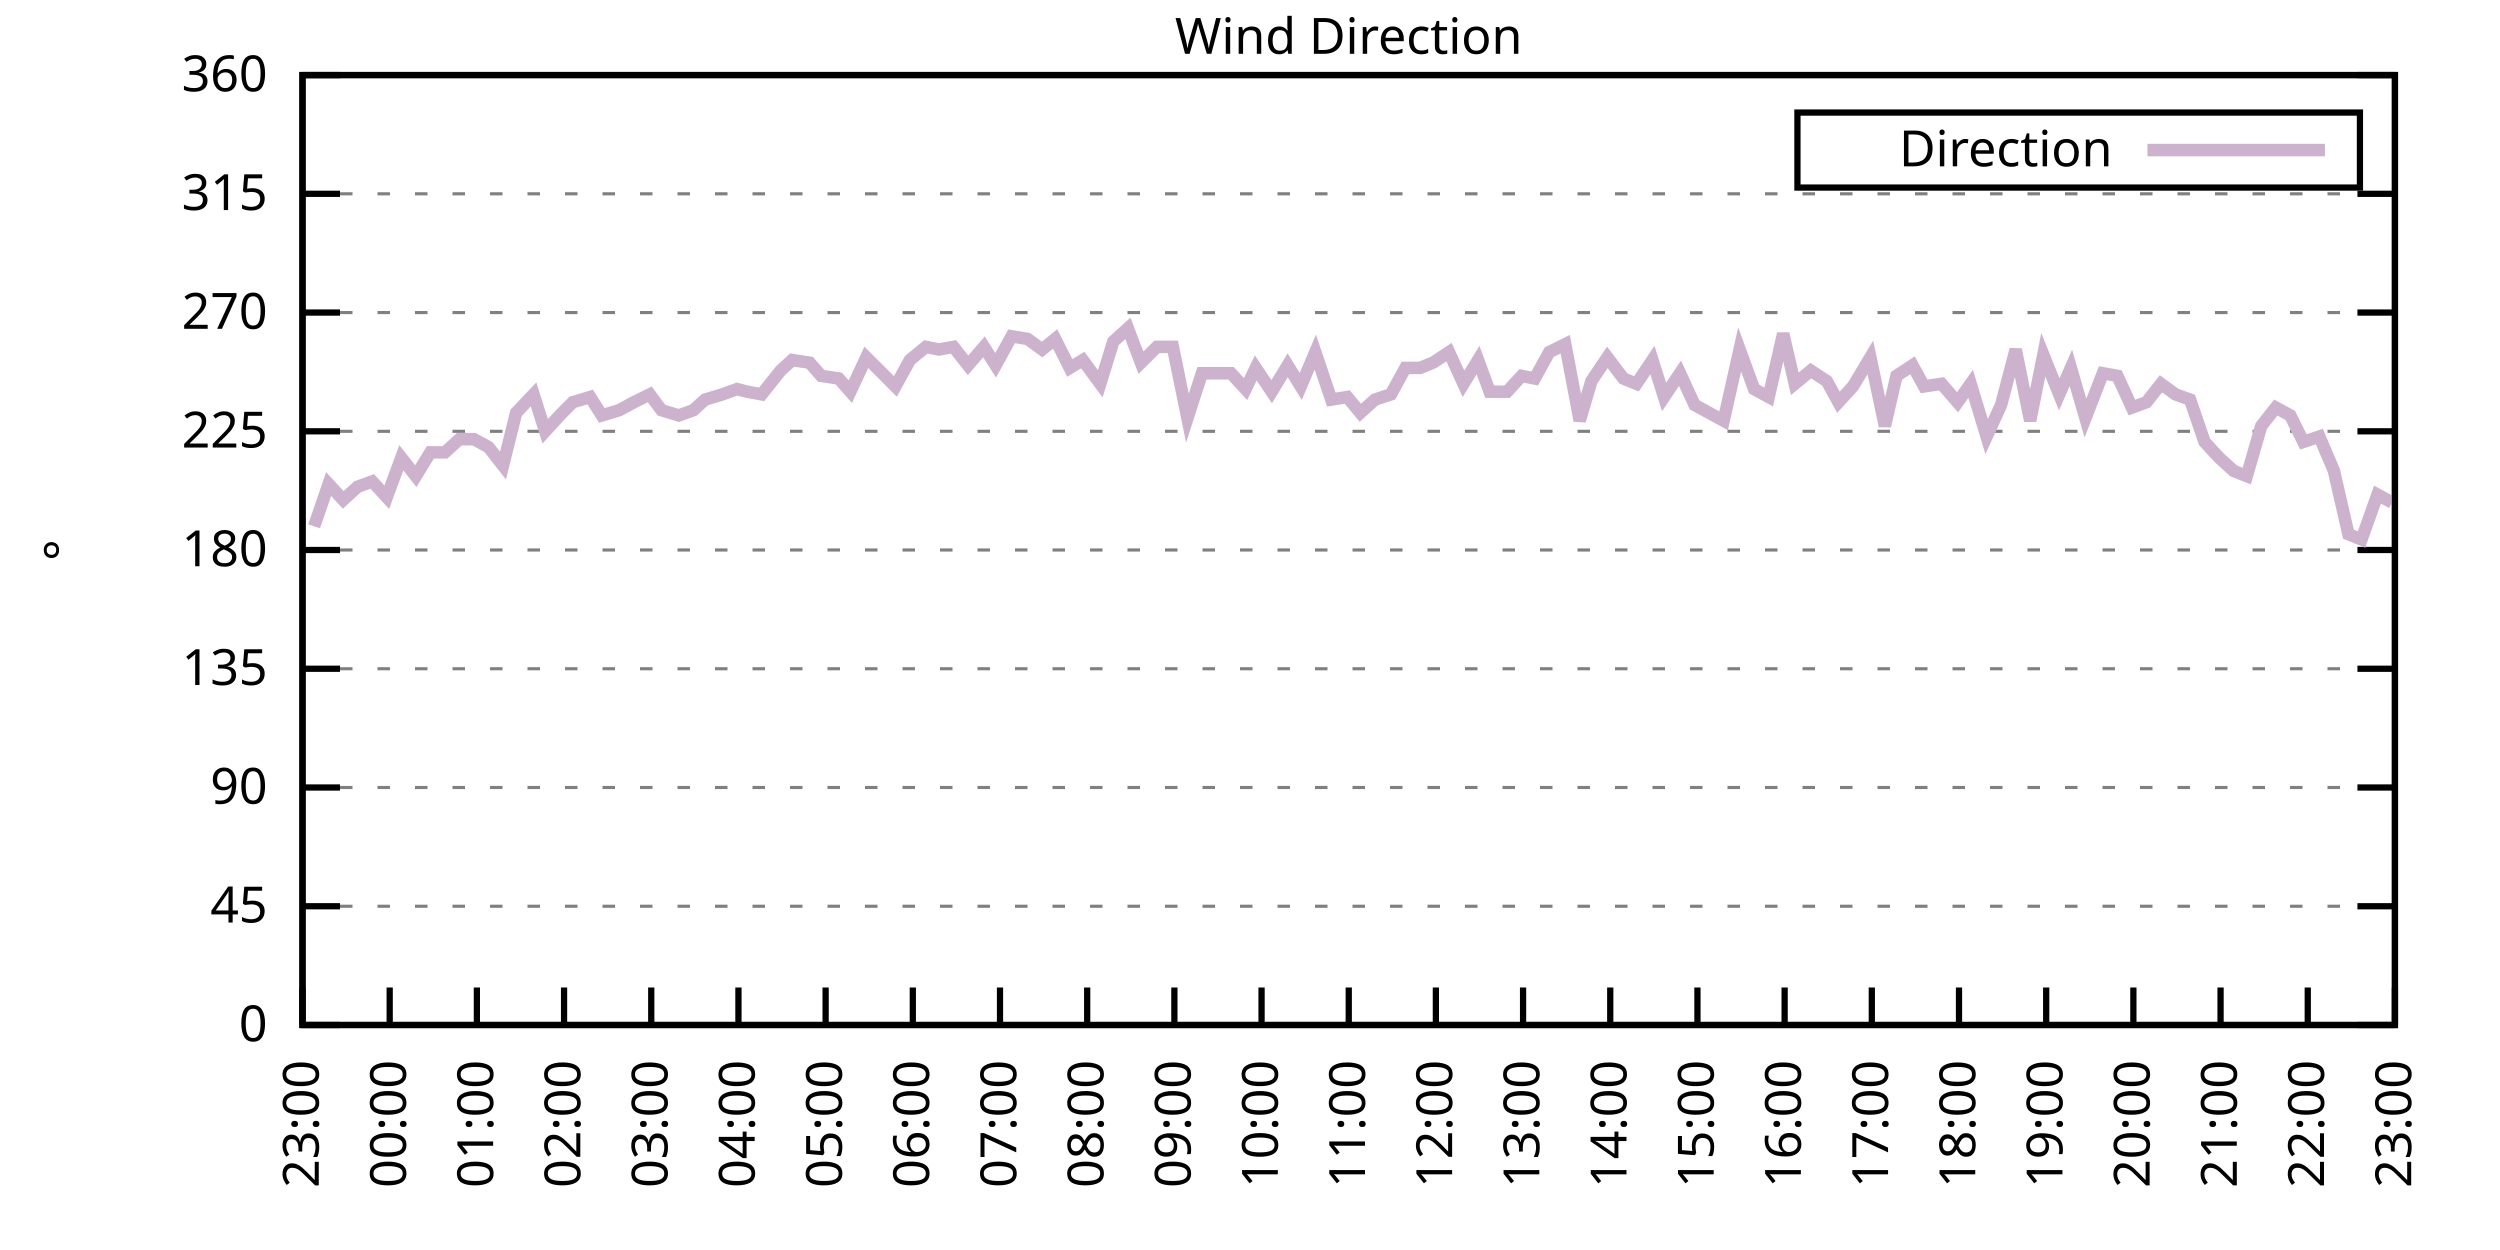
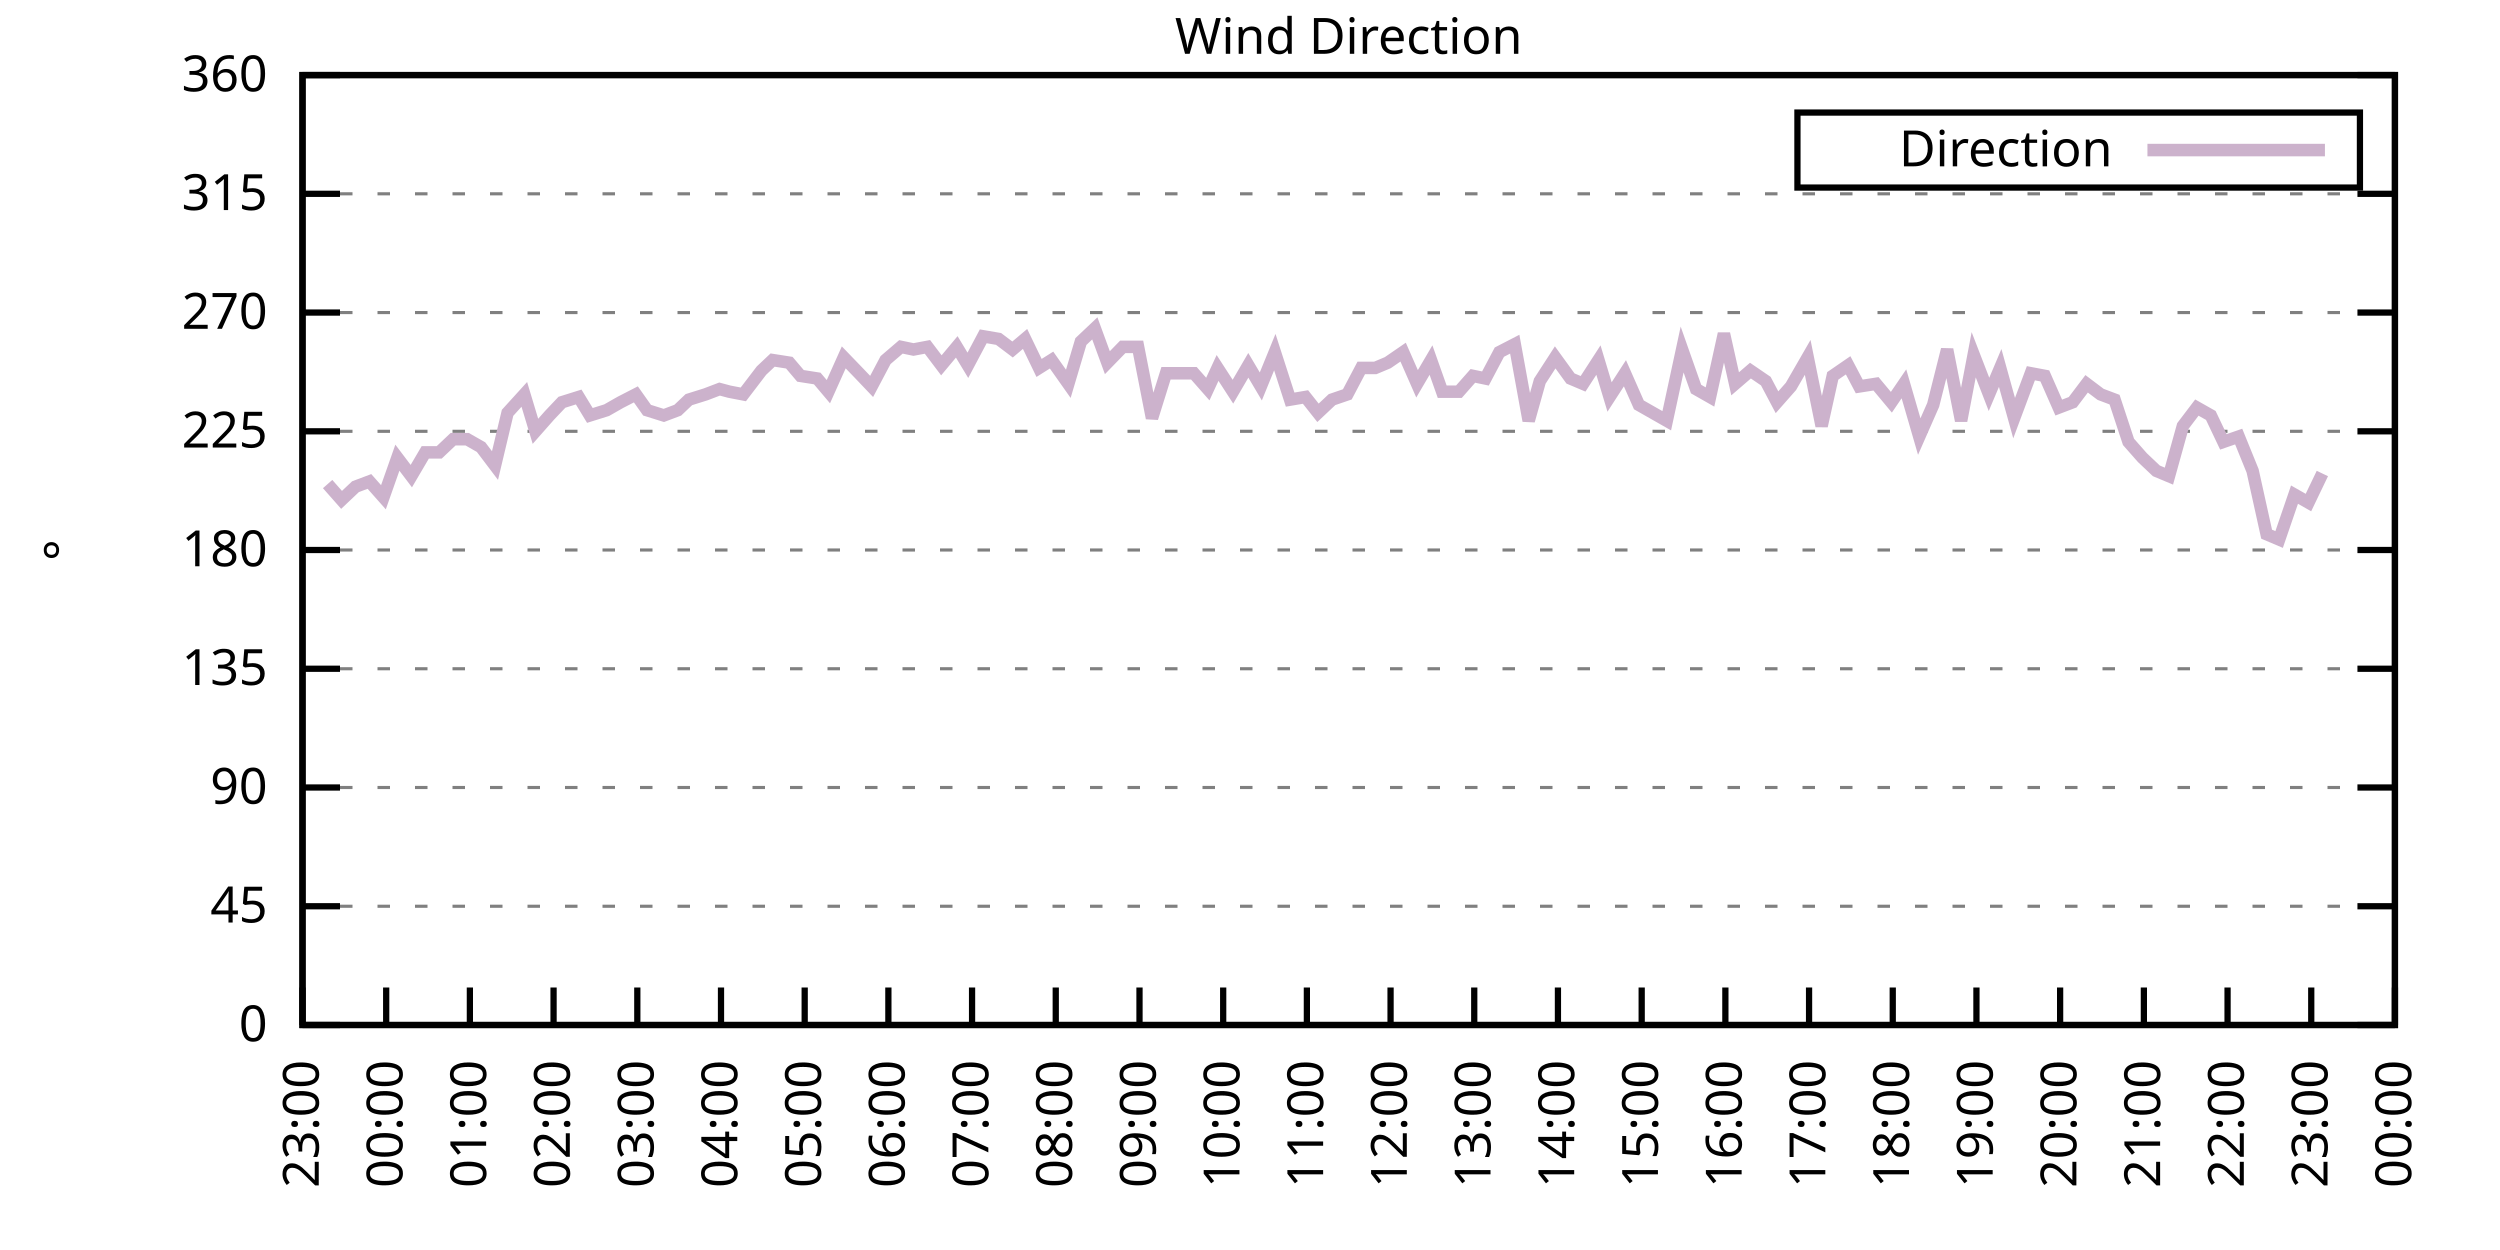
<svg xmlns="http://www.w3.org/2000/svg" xmlns:xlink="http://www.w3.org/1999/xlink" width="400" height="200" viewBox="0 0 400 200">
  <g id="gnuplot_canvas">
    <rect x="0" y="0" width="400" height="200" fill="none" />
    <defs>
      <circle id="gpDot" r="0.5" stroke-width="0.5" stroke="currentColor" />
      <path id="gpPt0" stroke-width="0.333" stroke="currentColor" d="M-1,0 h2 M0,-1 v2" />
      <path id="gpPt1" stroke-width="0.333" stroke="currentColor" d="M-1,-1 L1,1 M1,-1 L-1,1" />
      <path id="gpPt2" stroke-width="0.333" stroke="currentColor" d="M-1,0 L1,0 M0,-1 L0,1 M-1,-1 L1,1 M-1,1 L1,-1" />
      <rect id="gpPt3" stroke-width="0.333" stroke="currentColor" x="-1" y="-1" width="2" height="2" />
      <rect id="gpPt4" stroke-width="0.333" stroke="currentColor" fill="currentColor" x="-1" y="-1" width="2" height="2" />
      <circle id="gpPt5" stroke-width="0.333" stroke="currentColor" cx="0" cy="0" r="1" />
      <use xlink:href="#gpPt5" id="gpPt6" fill="currentColor" stroke="none" />
      <path id="gpPt7" stroke-width="0.333" stroke="currentColor" d="M0,-1.33 L-1.33,0.67 L1.33,0.67 z" />
      <use xlink:href="#gpPt7" id="gpPt8" fill="currentColor" stroke="none" />
      <use xlink:href="#gpPt7" id="gpPt9" stroke="currentColor" transform="rotate(180)" />
      <use xlink:href="#gpPt9" id="gpPt10" fill="currentColor" stroke="none" />
      <use xlink:href="#gpPt3" id="gpPt11" stroke="currentColor" transform="rotate(45)" />
      <use xlink:href="#gpPt11" id="gpPt12" fill="currentColor" stroke="none" />
      <path id="gpPt13" stroke-width="0.333" stroke="currentColor" d="M0,1.330 L1.265,0.411 L0.782,-1.067 L-0.782,-1.076 L-1.265,0.411 z" />
      <use xlink:href="#gpPt13" id="gpPt14" fill="currentColor" stroke="none" />
      <filter id="textbox" filterUnits="objectBoundingBox" x="0" y="0" height="1" width="1">
        <feFlood flood-color="white" flood-opacity="1" result="bgnd" />
        <feComposite in="SourceGraphic" in2="bgnd" operator="atop" />
      </filter>
      <filter id="greybox" filterUnits="objectBoundingBox" x="0" y="0" height="1" width="1">
        <feFlood flood-color="lightgrey" flood-opacity="1" result="grey" />
        <feComposite in="SourceGraphic" in2="grey" operator="atop" />
      </filter>
    </defs>
    <g fill="none" color="white" stroke="currentColor" stroke-width="1.00" stroke-linecap="butt" stroke-linejoin="miter">
</g>
    <g fill="none" color="black" stroke="currentColor" stroke-width="1.00" stroke-linecap="butt" stroke-linejoin="miter">
      <g stroke="none" shape-rendering="crispEdges">
        <polygon fill="rgb(255, 255, 255)" points="48.40,164.00 383.18,164.00 383.18,12.02 48.40,12.02 " />
      </g>
    </g>
    <g fill="none" color="black" stroke="currentColor" stroke-width="1.00" stroke-linecap="butt" stroke-linejoin="miter">
</g>
    <g fill="none" color="black" stroke="black" stroke-width="0.50" stroke-linecap="butt" stroke-linejoin="miter">
</g>
    <g fill="none" color="gray" stroke="currentColor" stroke-width="0.50" stroke-linecap="butt" stroke-linejoin="miter">
      <path stroke="gray" stroke-dasharray="2,4" class="gridline" d="M48.40,164.00 L383.19,164.00  " />
    </g>
    <g fill="none" color="gray" stroke="gray" stroke-width="1.00" stroke-linecap="butt" stroke-linejoin="miter">
</g>
    <g fill="none" color="black" stroke="currentColor" stroke-width="1.00" stroke-linecap="butt" stroke-linejoin="miter">
      <path stroke="black" d="M48.40,164.00 L54.40,164.00 M383.19,164.00 L377.19,164.00  " />
      <g transform="translate(42.80,166.60)" stroke="none" fill="black" font-family="Sans" font-size="8.00" text-anchor="end">
        <text>
          <tspan font-family="Sans"> 0</tspan>
        </text>
      </g>
    </g>
    <g fill="none" color="black" stroke="currentColor" stroke-width="1.00" stroke-linecap="butt" stroke-linejoin="miter">
</g>
    <g fill="none" color="black" stroke="black" stroke-width="0.50" stroke-linecap="butt" stroke-linejoin="miter">
</g>
    <g fill="none" color="gray" stroke="currentColor" stroke-width="0.50" stroke-linecap="butt" stroke-linejoin="miter">
      <path stroke="gray" stroke-dasharray="2,4" class="gridline" d="M48.40,145.00 L383.19,145.00  " />
    </g>
    <g fill="none" color="gray" stroke="gray" stroke-width="1.00" stroke-linecap="butt" stroke-linejoin="miter">
</g>
    <g fill="none" color="black" stroke="currentColor" stroke-width="1.00" stroke-linecap="butt" stroke-linejoin="miter">
      <path stroke="black" d="M48.40,145.00 L54.40,145.00 M383.19,145.00 L377.19,145.00  " />
      <g transform="translate(42.80,147.60)" stroke="none" fill="black" font-family="Sans" font-size="8.00" text-anchor="end">
        <text>
          <tspan font-family="Sans"> 45</tspan>
        </text>
      </g>
    </g>
    <g fill="none" color="black" stroke="currentColor" stroke-width="1.00" stroke-linecap="butt" stroke-linejoin="miter">
</g>
    <g fill="none" color="black" stroke="black" stroke-width="0.50" stroke-linecap="butt" stroke-linejoin="miter">
</g>
    <g fill="none" color="gray" stroke="currentColor" stroke-width="0.50" stroke-linecap="butt" stroke-linejoin="miter">
      <path stroke="gray" stroke-dasharray="2,4" class="gridline" d="M48.40,126.00 L383.19,126.00  " />
    </g>
    <g fill="none" color="gray" stroke="gray" stroke-width="1.00" stroke-linecap="butt" stroke-linejoin="miter">
</g>
    <g fill="none" color="black" stroke="currentColor" stroke-width="1.00" stroke-linecap="butt" stroke-linejoin="miter">
      <path stroke="black" d="M48.40,126.00 L54.40,126.00 M383.19,126.00 L377.19,126.00  " />
      <g transform="translate(42.80,128.60)" stroke="none" fill="black" font-family="Sans" font-size="8.00" text-anchor="end">
        <text>
          <tspan font-family="Sans"> 90</tspan>
        </text>
      </g>
    </g>
    <g fill="none" color="black" stroke="currentColor" stroke-width="1.00" stroke-linecap="butt" stroke-linejoin="miter">
</g>
    <g fill="none" color="black" stroke="black" stroke-width="0.50" stroke-linecap="butt" stroke-linejoin="miter">
</g>
    <g fill="none" color="gray" stroke="currentColor" stroke-width="0.50" stroke-linecap="butt" stroke-linejoin="miter">
      <path stroke="gray" stroke-dasharray="2,4" class="gridline" d="M48.40,107.00 L383.19,107.00  " />
    </g>
    <g fill="none" color="gray" stroke="gray" stroke-width="1.00" stroke-linecap="butt" stroke-linejoin="miter">
</g>
    <g fill="none" color="black" stroke="currentColor" stroke-width="1.00" stroke-linecap="butt" stroke-linejoin="miter">
      <path stroke="black" d="M48.40,107.00 L54.40,107.00 M383.19,107.00 L377.19,107.00  " />
      <g transform="translate(42.80,109.60)" stroke="none" fill="black" font-family="Sans" font-size="8.00" text-anchor="end">
        <text>
          <tspan font-family="Sans"> 135</tspan>
        </text>
      </g>
    </g>
    <g fill="none" color="black" stroke="currentColor" stroke-width="1.00" stroke-linecap="butt" stroke-linejoin="miter">
</g>
    <g fill="none" color="black" stroke="black" stroke-width="0.50" stroke-linecap="butt" stroke-linejoin="miter">
</g>
    <g fill="none" color="gray" stroke="currentColor" stroke-width="0.50" stroke-linecap="butt" stroke-linejoin="miter">
      <path stroke="gray" stroke-dasharray="2,4" class="gridline" d="M48.40,88.00 L383.19,88.00  " />
    </g>
    <g fill="none" color="gray" stroke="gray" stroke-width="1.00" stroke-linecap="butt" stroke-linejoin="miter">
</g>
    <g fill="none" color="black" stroke="currentColor" stroke-width="1.00" stroke-linecap="butt" stroke-linejoin="miter">
      <path stroke="black" d="M48.40,88.00 L54.40,88.00 M383.19,88.00 L377.19,88.00  " />
      <g transform="translate(42.80,90.60)" stroke="none" fill="black" font-family="Sans" font-size="8.00" text-anchor="end">
        <text>
          <tspan font-family="Sans"> 180</tspan>
        </text>
      </g>
    </g>
    <g fill="none" color="black" stroke="currentColor" stroke-width="1.00" stroke-linecap="butt" stroke-linejoin="miter">
</g>
    <g fill="none" color="black" stroke="black" stroke-width="0.50" stroke-linecap="butt" stroke-linejoin="miter">
</g>
    <g fill="none" color="gray" stroke="currentColor" stroke-width="0.50" stroke-linecap="butt" stroke-linejoin="miter">
      <path stroke="gray" stroke-dasharray="2,4" class="gridline" d="M48.40,69.01 L383.19,69.01  " />
    </g>
    <g fill="none" color="gray" stroke="gray" stroke-width="1.00" stroke-linecap="butt" stroke-linejoin="miter">
</g>
    <g fill="none" color="black" stroke="currentColor" stroke-width="1.00" stroke-linecap="butt" stroke-linejoin="miter">
      <path stroke="black" d="M48.40,69.01 L54.40,69.01 M383.19,69.01 L377.19,69.01  " />
      <g transform="translate(42.80,71.61)" stroke="none" fill="black" font-family="Sans" font-size="8.00" text-anchor="end">
        <text>
          <tspan font-family="Sans"> 225</tspan>
        </text>
      </g>
    </g>
    <g fill="none" color="black" stroke="currentColor" stroke-width="1.00" stroke-linecap="butt" stroke-linejoin="miter">
</g>
    <g fill="none" color="black" stroke="black" stroke-width="0.50" stroke-linecap="butt" stroke-linejoin="miter">
</g>
    <g fill="none" color="gray" stroke="currentColor" stroke-width="0.50" stroke-linecap="butt" stroke-linejoin="miter">
      <path stroke="gray" stroke-dasharray="2,4" class="gridline" d="M48.40,50.01 L383.19,50.01  " />
    </g>
    <g fill="none" color="gray" stroke="gray" stroke-width="1.00" stroke-linecap="butt" stroke-linejoin="miter">
</g>
    <g fill="none" color="black" stroke="currentColor" stroke-width="1.00" stroke-linecap="butt" stroke-linejoin="miter">
      <path stroke="black" d="M48.40,50.01 L54.40,50.01 M383.19,50.01 L377.19,50.01  " />
      <g transform="translate(42.80,52.61)" stroke="none" fill="black" font-family="Sans" font-size="8.00" text-anchor="end">
        <text>
          <tspan font-family="Sans"> 270</tspan>
        </text>
      </g>
    </g>
    <g fill="none" color="black" stroke="currentColor" stroke-width="1.00" stroke-linecap="butt" stroke-linejoin="miter">
</g>
    <g fill="none" color="black" stroke="black" stroke-width="0.50" stroke-linecap="butt" stroke-linejoin="miter">
</g>
    <g fill="none" color="gray" stroke="currentColor" stroke-width="0.50" stroke-linecap="butt" stroke-linejoin="miter">
      <path stroke="gray" stroke-dasharray="2,4" class="gridline" d="M48.40,31.01 L383.19,31.01  " />
    </g>
    <g fill="none" color="gray" stroke="gray" stroke-width="1.00" stroke-linecap="butt" stroke-linejoin="miter">
</g>
    <g fill="none" color="black" stroke="currentColor" stroke-width="1.00" stroke-linecap="butt" stroke-linejoin="miter">
      <path stroke="black" d="M48.40,31.01 L54.40,31.01 M383.19,31.01 L377.19,31.01  " />
      <g transform="translate(42.80,33.61)" stroke="none" fill="black" font-family="Sans" font-size="8.00" text-anchor="end">
        <text>
          <tspan font-family="Sans"> 315</tspan>
        </text>
      </g>
    </g>
    <g fill="none" color="black" stroke="currentColor" stroke-width="1.00" stroke-linecap="butt" stroke-linejoin="miter">
</g>
    <g fill="none" color="black" stroke="black" stroke-width="0.50" stroke-linecap="butt" stroke-linejoin="miter">
</g>
    <g fill="none" color="gray" stroke="currentColor" stroke-width="0.50" stroke-linecap="butt" stroke-linejoin="miter">
      <path stroke="gray" stroke-dasharray="2,4" class="gridline" d="M48.40,12.01 L383.19,12.01  " />
    </g>
    <g fill="none" color="gray" stroke="gray" stroke-width="1.00" stroke-linecap="butt" stroke-linejoin="miter">
</g>
    <g fill="none" color="black" stroke="currentColor" stroke-width="1.00" stroke-linecap="butt" stroke-linejoin="miter">
      <path stroke="black" d="M48.40,12.01 L54.40,12.01 M383.19,12.01 L377.19,12.01  " />
      <g transform="translate(42.80,14.61)" stroke="none" fill="black" font-family="Sans" font-size="8.00" text-anchor="end">
        <text>
          <tspan font-family="Sans"> 360</tspan>
        </text>
      </g>
    </g>
    <g fill="none" color="black" stroke="currentColor" stroke-width="1.00" stroke-linecap="butt" stroke-linejoin="miter">
      <path stroke="black" d="M48.40,164.00 L48.40,158.00  " />
      <g transform="translate(51.00,169.60) rotate(270.00)" stroke="none" fill="black" font-family="Sans" font-size="8.00" text-anchor="end">
        <text>
          <tspan font-family="Sans">23:00</tspan>
        </text>
      </g>
    </g>
    <g fill="none" color="black" stroke="currentColor" stroke-width="1.00" stroke-linecap="butt" stroke-linejoin="miter">
-       <path stroke="black" d="M62.35,164.00 L62.35,158.00  " />
-       <g transform="translate(64.95,169.60) rotate(270.00)" stroke="none" fill="black" font-family="Sans" font-size="8.00" text-anchor="end">
+       <path stroke="black" d="M61.79,164.00 L61.79,158.00  " />
+       <g transform="translate(64.39,169.60) rotate(270.00)" stroke="none" fill="black" font-family="Sans" font-size="8.00" text-anchor="end">
        <text>
          <tspan font-family="Sans">00:00</tspan>
        </text>
      </g>
    </g>
    <g fill="none" color="black" stroke="currentColor" stroke-width="1.00" stroke-linecap="butt" stroke-linejoin="miter">
-       <path stroke="black" d="M76.30,164.00 L76.30,158.00  " />
-       <g transform="translate(78.90,169.60) rotate(270.00)" stroke="none" fill="black" font-family="Sans" font-size="8.00" text-anchor="end">
+       <path stroke="black" d="M75.18,164.00 L75.18,158.00  " />
+       <g transform="translate(77.78,169.60) rotate(270.00)" stroke="none" fill="black" font-family="Sans" font-size="8.00" text-anchor="end">
        <text>
          <tspan font-family="Sans">01:00</tspan>
        </text>
      </g>
    </g>
    <g fill="none" color="black" stroke="currentColor" stroke-width="1.00" stroke-linecap="butt" stroke-linejoin="miter">
-       <path stroke="black" d="M90.25,164.00 L90.25,158.00  " />
-       <g transform="translate(92.85,169.60) rotate(270.00)" stroke="none" fill="black" font-family="Sans" font-size="8.00" text-anchor="end">
+       <path stroke="black" d="M88.57,164.00 L88.57,158.00  " />
+       <g transform="translate(91.17,169.60) rotate(270.00)" stroke="none" fill="black" font-family="Sans" font-size="8.00" text-anchor="end">
        <text>
          <tspan font-family="Sans">02:00</tspan>
        </text>
      </g>
    </g>
    <g fill="none" color="black" stroke="currentColor" stroke-width="1.00" stroke-linecap="butt" stroke-linejoin="miter">
-       <path stroke="black" d="M104.20,164.00 L104.20,158.00  " />
-       <g transform="translate(106.80,169.60) rotate(270.00)" stroke="none" fill="black" font-family="Sans" font-size="8.00" text-anchor="end">
+       <path stroke="black" d="M101.97,164.00 L101.97,158.00  " />
+       <g transform="translate(104.57,169.60) rotate(270.00)" stroke="none" fill="black" font-family="Sans" font-size="8.00" text-anchor="end">
        <text>
          <tspan font-family="Sans">03:00</tspan>
        </text>
      </g>
    </g>
    <g fill="none" color="black" stroke="currentColor" stroke-width="1.00" stroke-linecap="butt" stroke-linejoin="miter">
-       <path stroke="black" d="M118.15,164.00 L118.15,158.00  " />
-       <g transform="translate(120.75,169.60) rotate(270.00)" stroke="none" fill="black" font-family="Sans" font-size="8.00" text-anchor="end">
+       <path stroke="black" d="M115.36,164.00 L115.36,158.00  " />
+       <g transform="translate(117.96,169.60) rotate(270.00)" stroke="none" fill="black" font-family="Sans" font-size="8.00" text-anchor="end">
        <text>
          <tspan font-family="Sans">04:00</tspan>
        </text>
      </g>
    </g>
    <g fill="none" color="black" stroke="currentColor" stroke-width="1.00" stroke-linecap="butt" stroke-linejoin="miter">
-       <path stroke="black" d="M132.10,164.00 L132.10,158.00  " />
-       <g transform="translate(134.70,169.60) rotate(270.00)" stroke="none" fill="black" font-family="Sans" font-size="8.00" text-anchor="end">
+       <path stroke="black" d="M128.75,164.00 L128.75,158.00  " />
+       <g transform="translate(131.35,169.60) rotate(270.00)" stroke="none" fill="black" font-family="Sans" font-size="8.00" text-anchor="end">
        <text>
          <tspan font-family="Sans">05:00</tspan>
        </text>
      </g>
    </g>
    <g fill="none" color="black" stroke="currentColor" stroke-width="1.00" stroke-linecap="butt" stroke-linejoin="miter">
-       <path stroke="black" d="M146.05,164.00 L146.05,158.00  " />
-       <g transform="translate(148.65,169.60) rotate(270.00)" stroke="none" fill="black" font-family="Sans" font-size="8.00" text-anchor="end">
+       <path stroke="black" d="M142.14,164.00 L142.14,158.00  " />
+       <g transform="translate(144.74,169.60) rotate(270.00)" stroke="none" fill="black" font-family="Sans" font-size="8.00" text-anchor="end">
        <text>
          <tspan font-family="Sans">06:00</tspan>
        </text>
      </g>
    </g>
    <g fill="none" color="black" stroke="currentColor" stroke-width="1.00" stroke-linecap="butt" stroke-linejoin="miter">
-       <path stroke="black" d="M160.00,164.00 L160.00,158.00  " />
-       <g transform="translate(162.60,169.60) rotate(270.00)" stroke="none" fill="black" font-family="Sans" font-size="8.00" text-anchor="end">
+       <path stroke="black" d="M155.53,164.00 L155.53,158.00  " />
+       <g transform="translate(158.13,169.60) rotate(270.00)" stroke="none" fill="black" font-family="Sans" font-size="8.00" text-anchor="end">
        <text>
          <tspan font-family="Sans">07:00</tspan>
        </text>
      </g>
    </g>
    <g fill="none" color="black" stroke="currentColor" stroke-width="1.00" stroke-linecap="butt" stroke-linejoin="miter">
-       <path stroke="black" d="M173.95,164.00 L173.95,158.00  " />
-       <g transform="translate(176.55,169.60) rotate(270.00)" stroke="none" fill="black" font-family="Sans" font-size="8.00" text-anchor="end">
+       <path stroke="black" d="M168.92,164.00 L168.92,158.00  " />
+       <g transform="translate(171.52,169.60) rotate(270.00)" stroke="none" fill="black" font-family="Sans" font-size="8.00" text-anchor="end">
        <text>
          <tspan font-family="Sans">08:00</tspan>
        </text>
      </g>
    </g>
    <g fill="none" color="black" stroke="currentColor" stroke-width="1.00" stroke-linecap="butt" stroke-linejoin="miter">
-       <path stroke="black" d="M187.90,164.00 L187.90,158.00  " />
-       <g transform="translate(190.50,169.60) rotate(270.00)" stroke="none" fill="black" font-family="Sans" font-size="8.00" text-anchor="end">
+       <path stroke="black" d="M182.32,164.00 L182.32,158.00  " />
+       <g transform="translate(184.92,169.60) rotate(270.00)" stroke="none" fill="black" font-family="Sans" font-size="8.00" text-anchor="end">
        <text>
          <tspan font-family="Sans">09:00</tspan>
        </text>
      </g>
    </g>
    <g fill="none" color="black" stroke="currentColor" stroke-width="1.00" stroke-linecap="butt" stroke-linejoin="miter">
-       <path stroke="black" d="M201.85,164.00 L201.85,158.00  " />
-       <g transform="translate(204.45,169.60) rotate(270.00)" stroke="none" fill="black" font-family="Sans" font-size="8.00" text-anchor="end">
+       <path stroke="black" d="M195.71,164.00 L195.71,158.00  " />
+       <g transform="translate(198.31,169.60) rotate(270.00)" stroke="none" fill="black" font-family="Sans" font-size="8.00" text-anchor="end">
        <text>
          <tspan font-family="Sans">10:00</tspan>
        </text>
      </g>
    </g>
    <g fill="none" color="black" stroke="currentColor" stroke-width="1.00" stroke-linecap="butt" stroke-linejoin="miter">
-       <path stroke="black" d="M215.80,164.00 L215.80,158.00  " />
-       <g transform="translate(218.40,169.60) rotate(270.00)" stroke="none" fill="black" font-family="Sans" font-size="8.00" text-anchor="end">
+       <path stroke="black" d="M209.10,164.00 L209.10,158.00  " />
+       <g transform="translate(211.70,169.60) rotate(270.00)" stroke="none" fill="black" font-family="Sans" font-size="8.00" text-anchor="end">
        <text>
          <tspan font-family="Sans">11:00</tspan>
        </text>
      </g>
    </g>
    <g fill="none" color="black" stroke="currentColor" stroke-width="1.00" stroke-linecap="butt" stroke-linejoin="miter">
-       <path stroke="black" d="M229.74,164.00 L229.74,158.00  " />
-       <g transform="translate(232.34,169.60) rotate(270.00)" stroke="none" fill="black" font-family="Sans" font-size="8.00" text-anchor="end">
+       <path stroke="black" d="M222.49,164.00 L222.49,158.00  " />
+       <g transform="translate(225.09,169.60) rotate(270.00)" stroke="none" fill="black" font-family="Sans" font-size="8.00" text-anchor="end">
        <text>
          <tspan font-family="Sans">12:00</tspan>
        </text>
      </g>
    </g>
    <g fill="none" color="black" stroke="currentColor" stroke-width="1.00" stroke-linecap="butt" stroke-linejoin="miter">
-       <path stroke="black" d="M243.69,164.00 L243.69,158.00  " />
-       <g transform="translate(246.29,169.60) rotate(270.00)" stroke="none" fill="black" font-family="Sans" font-size="8.00" text-anchor="end">
+       <path stroke="black" d="M235.88,164.00 L235.88,158.00  " />
+       <g transform="translate(238.48,169.60) rotate(270.00)" stroke="none" fill="black" font-family="Sans" font-size="8.00" text-anchor="end">
        <text>
          <tspan font-family="Sans">13:00</tspan>
        </text>
      </g>
    </g>
    <g fill="none" color="black" stroke="currentColor" stroke-width="1.00" stroke-linecap="butt" stroke-linejoin="miter">
-       <path stroke="black" d="M257.64,164.00 L257.64,158.00  " />
-       <g transform="translate(260.24,169.60) rotate(270.00)" stroke="none" fill="black" font-family="Sans" font-size="8.00" text-anchor="end">
+       <path stroke="black" d="M249.27,164.00 L249.27,158.00  " />
+       <g transform="translate(251.87,169.60) rotate(270.00)" stroke="none" fill="black" font-family="Sans" font-size="8.00" text-anchor="end">
        <text>
          <tspan font-family="Sans">14:00</tspan>
        </text>
      </g>
    </g>
    <g fill="none" color="black" stroke="currentColor" stroke-width="1.00" stroke-linecap="butt" stroke-linejoin="miter">
-       <path stroke="black" d="M271.59,164.00 L271.59,158.00  " />
-       <g transform="translate(274.19,169.60) rotate(270.00)" stroke="none" fill="black" font-family="Sans" font-size="8.00" text-anchor="end">
+       <path stroke="black" d="M262.67,164.00 L262.67,158.00  " />
+       <g transform="translate(265.27,169.60) rotate(270.00)" stroke="none" fill="black" font-family="Sans" font-size="8.00" text-anchor="end">
        <text>
          <tspan font-family="Sans">15:00</tspan>
        </text>
      </g>
    </g>
    <g fill="none" color="black" stroke="currentColor" stroke-width="1.00" stroke-linecap="butt" stroke-linejoin="miter">
-       <path stroke="black" d="M285.54,164.00 L285.54,158.00  " />
-       <g transform="translate(288.14,169.60) rotate(270.00)" stroke="none" fill="black" font-family="Sans" font-size="8.00" text-anchor="end">
+       <path stroke="black" d="M276.06,164.00 L276.06,158.00  " />
+       <g transform="translate(278.66,169.60) rotate(270.00)" stroke="none" fill="black" font-family="Sans" font-size="8.00" text-anchor="end">
        <text>
          <tspan font-family="Sans">16:00</tspan>
        </text>
      </g>
    </g>
    <g fill="none" color="black" stroke="currentColor" stroke-width="1.00" stroke-linecap="butt" stroke-linejoin="miter">
-       <path stroke="black" d="M299.49,164.00 L299.49,158.00  " />
-       <g transform="translate(302.09,169.60) rotate(270.00)" stroke="none" fill="black" font-family="Sans" font-size="8.00" text-anchor="end">
+       <path stroke="black" d="M289.45,164.00 L289.45,158.00  " />
+       <g transform="translate(292.05,169.60) rotate(270.00)" stroke="none" fill="black" font-family="Sans" font-size="8.00" text-anchor="end">
        <text>
          <tspan font-family="Sans">17:00</tspan>
        </text>
      </g>
    </g>
    <g fill="none" color="black" stroke="currentColor" stroke-width="1.00" stroke-linecap="butt" stroke-linejoin="miter">
-       <path stroke="black" d="M313.44,164.00 L313.44,158.00  " />
-       <g transform="translate(316.04,169.60) rotate(270.00)" stroke="none" fill="black" font-family="Sans" font-size="8.00" text-anchor="end">
+       <path stroke="black" d="M302.84,164.00 L302.84,158.00  " />
+       <g transform="translate(305.44,169.60) rotate(270.00)" stroke="none" fill="black" font-family="Sans" font-size="8.00" text-anchor="end">
        <text>
          <tspan font-family="Sans">18:00</tspan>
        </text>
      </g>
    </g>
    <g fill="none" color="black" stroke="currentColor" stroke-width="1.00" stroke-linecap="butt" stroke-linejoin="miter">
-       <path stroke="black" d="M327.39,164.00 L327.39,158.00  " />
-       <g transform="translate(329.99,169.60) rotate(270.00)" stroke="none" fill="black" font-family="Sans" font-size="8.00" text-anchor="end">
+       <path stroke="black" d="M316.23,164.00 L316.23,158.00  " />
+       <g transform="translate(318.83,169.60) rotate(270.00)" stroke="none" fill="black" font-family="Sans" font-size="8.00" text-anchor="end">
        <text>
          <tspan font-family="Sans">19:00</tspan>
        </text>
      </g>
    </g>
    <g fill="none" color="black" stroke="currentColor" stroke-width="1.00" stroke-linecap="butt" stroke-linejoin="miter">
-       <path stroke="black" d="M341.34,164.00 L341.34,158.00  " />
-       <g transform="translate(343.94,169.60) rotate(270.00)" stroke="none" fill="black" font-family="Sans" font-size="8.00" text-anchor="end">
+       <path stroke="black" d="M329.62,164.00 L329.62,158.00  " />
+       <g transform="translate(332.22,169.60) rotate(270.00)" stroke="none" fill="black" font-family="Sans" font-size="8.00" text-anchor="end">
        <text>
          <tspan font-family="Sans">20:00</tspan>
        </text>
      </g>
    </g>
    <g fill="none" color="black" stroke="currentColor" stroke-width="1.00" stroke-linecap="butt" stroke-linejoin="miter">
-       <path stroke="black" d="M355.29,164.00 L355.29,158.00  " />
-       <g transform="translate(357.89,169.60) rotate(270.00)" stroke="none" fill="black" font-family="Sans" font-size="8.00" text-anchor="end">
+       <path stroke="black" d="M343.02,164.00 L343.02,158.00  " />
+       <g transform="translate(345.62,169.60) rotate(270.00)" stroke="none" fill="black" font-family="Sans" font-size="8.00" text-anchor="end">
        <text>
          <tspan font-family="Sans">21:00</tspan>
        </text>
      </g>
    </g>
    <g fill="none" color="black" stroke="currentColor" stroke-width="1.00" stroke-linecap="butt" stroke-linejoin="miter">
-       <path stroke="black" d="M369.24,164.00 L369.24,158.00  " />
-       <g transform="translate(371.84,169.60) rotate(270.00)" stroke="none" fill="black" font-family="Sans" font-size="8.00" text-anchor="end">
+       <path stroke="black" d="M356.41,164.00 L356.41,158.00  " />
+       <g transform="translate(359.01,169.60) rotate(270.00)" stroke="none" fill="black" font-family="Sans" font-size="8.00" text-anchor="end">
        <text>
          <tspan font-family="Sans">22:00</tspan>
+         </text>
+       </g>
+     </g>
+     <g fill="none" color="black" stroke="currentColor" stroke-width="1.00" stroke-linecap="butt" stroke-linejoin="miter">
+       <path stroke="black" d="M369.80,164.00 L369.80,158.00  " />
+       <g transform="translate(372.40,169.60) rotate(270.00)" stroke="none" fill="black" font-family="Sans" font-size="8.00" text-anchor="end">
+         <text>
+           <tspan font-family="Sans">23:00</tspan>
        </text>
      </g>
    </g>
    <g fill="none" color="black" stroke="currentColor" stroke-width="1.00" stroke-linecap="butt" stroke-linejoin="miter">
      <path stroke="black" d="M383.19,164.00 L383.19,158.00  " />
      <g transform="translate(385.79,169.60) rotate(270.00)" stroke="none" fill="black" font-family="Sans" font-size="8.00" text-anchor="end">
        <text>
-           <tspan font-family="Sans">23:00</tspan>
+           <tspan font-family="Sans">00:00</tspan>
        </text>
      </g>
    </g>
    <g fill="none" color="black" stroke="currentColor" stroke-width="1.00" stroke-linecap="butt" stroke-linejoin="miter">
</g>
    <g fill="none" color="black" stroke="currentColor" stroke-width="1.00" stroke-linecap="butt" stroke-linejoin="miter">
      <path stroke="black" d="M48.40,12.01 L48.40,164.00 L383.19,164.00 L383.19,12.01 L48.40,12.01 Z  " />
    </g>
    <g fill="none" color="black" stroke="currentColor" stroke-width="1.00" stroke-linecap="butt" stroke-linejoin="miter">
</g>
    <g fill="none" color="black" stroke="currentColor" stroke-width="1.00" stroke-linecap="butt" stroke-linejoin="miter">
      <path stroke="black" d="M287.59,30.01 L287.59,18.01 L377.59,18.01 L377.59,30.01 L287.59,30.01 Z  " />
    </g>
    <g id="Wind_direction_plot_1">
      <g fill="none" color="white" stroke="black" stroke-width="2.00" stroke-linecap="butt" stroke-linejoin="miter">
</g>
      <g fill="none" color="black" stroke="currentColor" stroke-width="2.00" stroke-linecap="butt" stroke-linejoin="miter">
        <g transform="translate(337.99,26.61)" stroke="none" fill="black" font-family="Sans" font-size="8.00" text-anchor="end">
          <text>
            <tspan font-family="Sans">Direction</tspan>
          </text>
        </g>
      </g>
      <g fill="none" color="black" stroke="currentColor" stroke-width="2.00" stroke-linecap="butt" stroke-linejoin="miter">
-         <path stroke="rgb(204, 178, 204)" d="M343.59,24.01 L371.99,24.01 M50.26,84.21 L52.58,77.45 L54.91,79.98 L57.23,77.87 L59.56,77.03 L61.88,79.56   L64.21,73.23 L66.53,76.18 L68.86,72.38 L71.18,72.38 L73.51,70.27 L75.83,70.27 L78.16,71.54 L80.48,74.49   L82.58,66.05 L85.37,63.10 L87.23,69.01 L89.55,66.47 L91.64,64.36 L94.43,63.52 L96.29,66.47 L99.08,65.63   L101.41,64.36 L103.97,63.10 L105.83,65.63 L108.62,66.47 L110.94,65.63 L112.80,63.94 L115.59,63.10 L117.92,62.25   L119.54,62.67 L121.87,63.10 L124.89,59.30 L126.75,57.61 L129.54,58.03 L131.40,60.14 L134.19,60.56 L136.05,62.67   L138.61,57.18 L141.16,59.72 L143.26,61.83 L145.58,57.61 L148.14,55.50 L150.23,55.92 L152.56,55.50 L154.88,58.45   L157.44,55.50 L159.30,58.45 L161.86,53.81 L164.41,54.23 L166.74,55.92 L168.83,54.23 L171.16,58.87 L173.25,57.61   L176.04,61.41 L178.13,54.65 L180.46,52.54 L182.55,58.03 L185.11,55.50 L187.66,55.50 L189.99,66.90 L192.31,59.72   L194.64,59.72 L196.96,59.72 L199.29,62.25 L200.92,58.87 L203.47,62.67 L206.03,58.45 L208.12,61.83 L210.45,56.34   L213.01,63.94 L215.56,63.52 L217.65,66.05 L219.98,63.94 L222.54,63.10 L224.86,58.87 L227.19,58.87 L229.28,58.03   L231.84,56.34 L234.16,61.41 L236.49,57.61 L238.35,62.67 L241.14,62.67 L243.46,60.14 L245.55,60.56 L247.88,56.34   L250.44,55.07 L252.76,67.32 L254.62,60.98 L257.18,57.18 L259.74,60.56 L261.83,61.41 L264.39,57.61 L266.25,63.52   L268.80,59.72 L271.13,64.78 L273.45,66.05 L275.78,67.32 L278.34,55.92 L280.66,62.25 L282.99,63.52 L285.31,53.39   L287.17,61.41 L289.73,59.30 L292.29,60.98 L294.15,64.36 L296.47,61.83 L299.26,57.18 L301.58,68.16 L303.44,60.14   L306.00,58.45 L307.86,61.83 L310.65,61.41 L313.21,64.36 L315.30,61.41 L317.86,69.85 L320.18,64.78 L322.51,55.92   L324.83,67.32 L326.93,56.76 L329.48,63.10 L331.34,58.87 L333.67,66.90 L336.46,59.72 L338.78,60.14 L341.11,65.21   L343.43,64.36 L345.76,61.41 L348.08,63.10 L350.41,63.94 L352.73,70.70 L355.06,73.23 L357.38,75.34 L359.48,76.18   L361.80,68.16 L364.13,65.21 L366.45,66.47 L368.54,70.70 L371.10,69.85 L373.43,75.34 L375.75,85.47 L377.84,86.32   L380.40,79.14 L382.73,80.41  " />
+         <path stroke="rgb(204, 178, 204)" d="M343.59,24.01 L371.99,24.01 M52.42,77.45 L54.65,79.98 L56.88,77.87 L59.11,77.03 L61.35,79.56 L63.58,73.23   L65.81,76.18 L68.04,72.38 L70.27,72.38 L72.50,70.27 L74.74,70.27 L76.97,71.54 L79.20,74.49 L81.21,66.05   L83.89,63.10 L85.67,69.01 L87.91,66.47 L89.91,64.36 L92.59,63.52 L94.38,66.47 L97.06,65.63 L99.29,64.36   L101.74,63.10 L103.53,65.63 L106.21,66.47 L108.44,65.63 L110.22,63.94 L112.90,63.10 L115.13,62.25 L116.70,62.67   L118.93,63.10 L121.83,59.30 L123.62,57.61 L126.29,58.03 L128.08,60.14 L130.76,60.56 L132.54,62.67 L135.00,57.18   L137.45,59.72 L139.46,61.83 L141.69,57.61 L144.15,55.50 L146.16,55.92 L148.39,55.50 L150.62,58.45 L153.08,55.50   L154.86,58.45 L157.32,53.81 L159.77,54.23 L162.01,55.92 L164.01,54.23 L166.25,58.87 L168.25,57.61 L170.93,61.41   L172.94,54.65 L175.17,52.54 L177.18,58.03 L179.64,55.50 L182.09,55.50 L184.32,66.90 L186.56,59.72 L188.79,59.72   L191.02,59.72 L193.25,62.25 L194.81,58.87 L197.27,62.67 L199.73,58.45 L201.73,61.83 L203.97,56.34 L206.42,63.94   L208.88,63.52 L210.88,66.05 L213.12,63.94 L215.57,63.10 L217.80,58.87 L220.04,58.87 L222.04,58.03 L224.50,56.34   L226.73,61.41 L228.96,57.61 L230.75,62.67 L233.43,62.67 L235.66,60.14 L237.67,60.56 L239.90,56.34 L242.36,55.07   L244.59,67.32 L246.37,60.98 L248.83,57.18 L251.28,60.56 L253.29,61.41 L255.75,57.61 L257.53,63.52 L259.99,59.72   L262.22,64.78 L264.45,66.05 L266.68,67.32 L269.14,55.92 L271.37,62.25 L273.60,63.52 L275.83,53.39 L277.62,61.41   L280.07,59.30 L282.53,60.98 L284.32,64.36 L286.55,61.83 L289.23,57.18 L291.46,68.16 L293.24,60.14 L295.70,58.45   L297.48,61.83 L300.16,61.41 L302.62,64.36 L304.63,61.41 L307.08,69.85 L309.31,64.78 L311.54,55.92 L313.78,67.32   L315.79,56.76 L318.24,63.10 L320.03,58.87 L322.26,66.90 L324.94,59.72 L327.17,60.14 L329.40,65.21 L331.63,64.36   L333.86,61.41 L336.10,63.10 L338.33,63.94 L340.56,70.70 L342.79,73.23 L345.02,75.34 L347.03,76.18 L349.26,68.16   L351.50,65.21 L353.73,66.47 L355.74,70.70 L358.19,69.85 L360.42,75.34 L362.66,85.47 L364.66,86.32 L367.12,79.14   L369.35,80.41 L371.58,75.76  " />
      </g>
    </g>
    <g fill="none" color="black" stroke="currentColor" stroke-width="2.00" stroke-linecap="butt" stroke-linejoin="miter">
</g>
    <g fill="none" color="black" stroke="black" stroke-width="1.00" stroke-linecap="butt" stroke-linejoin="miter">
</g>
    <g fill="none" color="black" stroke="currentColor" stroke-width="1.00" stroke-linecap="butt" stroke-linejoin="miter">
      <path stroke="black" d="M48.40,12.01 L48.40,164.00 L383.19,164.00 L383.19,12.01 L48.40,12.01 Z  " />
      <g transform="translate(12.80,88.01) rotate(270.00)" stroke="none" fill="black" font-family="Sans" font-size="8.00" text-anchor="middle">
        <text>
          <tspan font-family="Sans">°</tspan>
        </text>
      </g>
    </g>
    <g fill="none" color="black" stroke="currentColor" stroke-width="1.00" stroke-linecap="butt" stroke-linejoin="miter">
</g>
    <g fill="none" color="black" stroke="currentColor" stroke-width="1.00" stroke-linecap="butt" stroke-linejoin="miter">
      <g transform="translate(215.79,8.61)" stroke="none" fill="black" font-family="Sans" font-size="8.00" text-anchor="middle">
        <text>
          <tspan font-family="Sans">Wind Direction</tspan>
        </text>
      </g>
    </g>
    <g fill="none" color="black" stroke="currentColor" stroke-width="1.00" stroke-linecap="butt" stroke-linejoin="miter">
</g>
  </g>
</svg>
